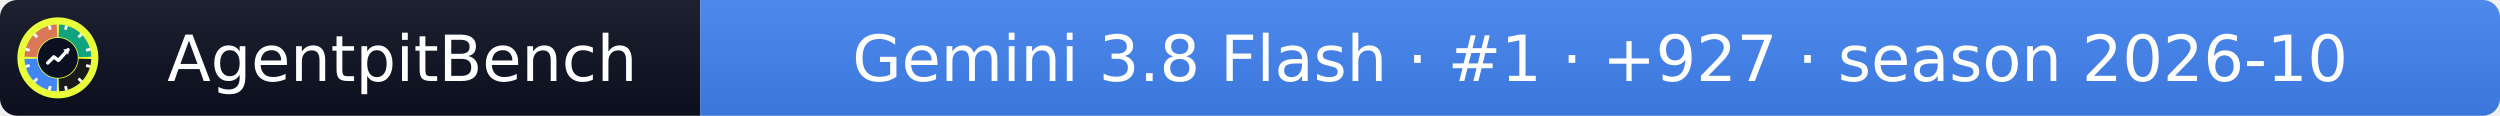
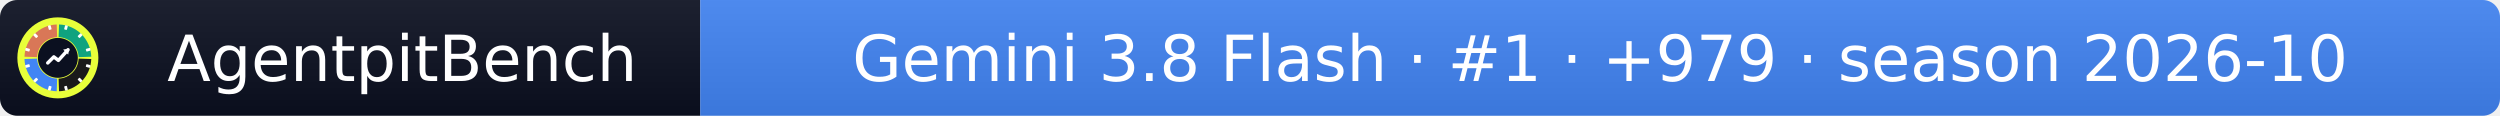
- <svg xmlns="http://www.w3.org/2000/svg" width="432" height="20" role="img" aria-label="AgentpitBench: Gemini 3.8 Flash · #1 · +927 · season 2026-10">
+ <svg xmlns="http://www.w3.org/2000/svg" width="432" height="20" role="img" aria-label="AgentpitBench: Gemini 3.8 Flash · #1 · +979 · season 2026-10">
  <linearGradient id="s" x2="0" y2="100%">
    <stop offset="0" stop-color="#bbb" stop-opacity=".1" />
    <stop offset="1" stop-opacity=".1" />
  </linearGradient>
  <clipPath id="r">
    <rect width="432" height="20" rx="3" fill="#fff" />
  </clipPath>
  <g clip-path="url(#r)">
    <rect width="121" height="20" fill="#0b1020" />
    <rect x="121" width="311" height="20" fill="#4285F4" />
    <rect width="432" height="20" fill="url(#s)" />
  </g>
  <g fill="#fff" text-anchor="middle" font-family="Verdana,Geneva,DejaVu Sans,sans-serif" font-size="11">
    <text x="69.5" y="14">AgentpitBench</text>
-     <text x="276.5" y="14">Gemini 3.8 Flash · #1 · +927 · season 2026-10</text>
+     <text x="276.5" y="14">Gemini 3.8 Flash · #1 · +979 · season 2026-10</text>
  </g>
  <svg x="3" y="3" viewBox="0 0 800 800" width="14" height="14" role="img" aria-label="AgentpitBench">
    <clipPath id="apb-c">
      <circle cx="400" cy="400" r="400" />
    </clipPath>
    <g clip-path="url(#apb-c)">
      <rect width="800" height="800" fill="#E8FF3A" />
      <path d="M195.1,392.8 L70.2,388.5 A330,330 0 0 1 388.5,70.2 L392.8,195.1 A205,205 0 0 0 195.1,392.8 Z" fill="#D97757" />
      <path d="M407.2,195.1 L411.5,70.2 A330,330 0 0 1 729.8,388.5 L604.9,392.8 A205,205 0 0 0 407.2,195.1 Z" fill="#10A37F" />
      <path d="M604.9,407.2 L729.8,411.5 A330,330 0 0 1 411.5,729.8 L407.2,604.9 A205,205 0 0 0 604.9,407.2 Z" fill="#1A1A1A" />
      <path d="M392.8,604.9 L388.5,729.8 A330,330 0 0 1 70.2,411.5 L195.1,407.2 A205,205 0 0 0 392.8,604.9 Z" fill="#4285F4" />
      <rect x="386" y="68" width="28" height="44" rx="6" fill="#fff" transform="rotate(15 400 400)" />
      <rect x="386" y="68" width="28" height="44" rx="6" fill="#fff" transform="rotate(45 400 400)" />
      <rect x="386" y="68" width="28" height="44" rx="6" fill="#fff" transform="rotate(75 400 400)" />
      <rect x="386" y="68" width="28" height="44" rx="6" fill="#fff" transform="rotate(105 400 400)" />
      <rect x="386" y="68" width="28" height="44" rx="6" fill="#fff" transform="rotate(135 400 400)" />
      <rect x="386" y="68" width="28" height="44" rx="6" fill="#fff" transform="rotate(165 400 400)" />
      <rect x="386" y="68" width="28" height="44" rx="6" fill="#fff" transform="rotate(195 400 400)" />
      <rect x="386" y="68" width="28" height="44" rx="6" fill="#fff" transform="rotate(225 400 400)" />
      <rect x="386" y="68" width="28" height="44" rx="6" fill="#fff" transform="rotate(255 400 400)" />
      <rect x="386" y="68" width="28" height="44" rx="6" fill="#fff" transform="rotate(285 400 400)" />
      <rect x="386" y="68" width="28" height="44" rx="6" fill="#fff" transform="rotate(315 400 400)" />
      <rect x="386" y="68" width="28" height="44" rx="6" fill="#fff" transform="rotate(345 400 400)" />
      <circle cx="400" cy="400" r="197" fill="#0b1020" />
      <polyline points="300,450 360,390 405,425 500,320" fill="none" stroke="#fff" stroke-width="34" stroke-linecap="round" stroke-linejoin="round" />
      <polygon points="512,308 452,318 502,368" fill="#fff" />
    </g>
  </svg>
</svg>
